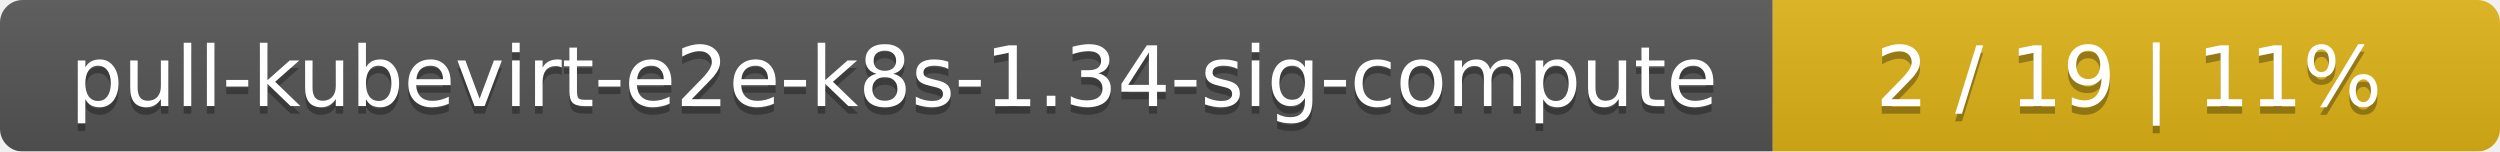
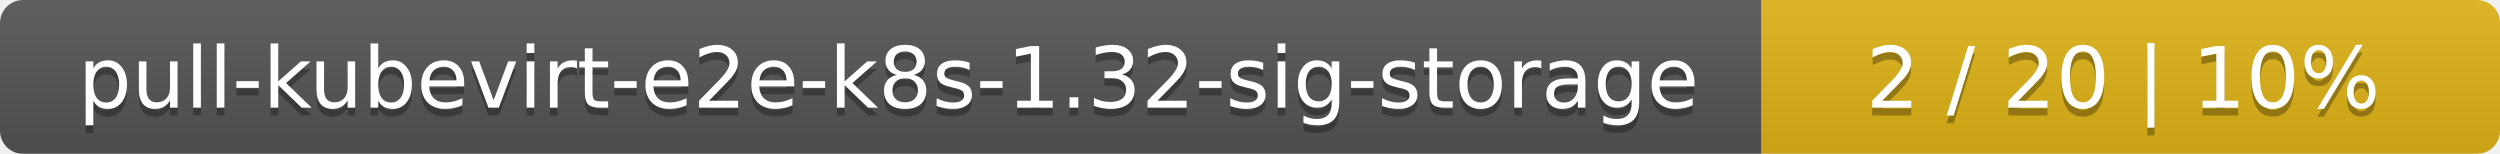
- <svg xmlns="http://www.w3.org/2000/svg" width="330" height="20">
+ <svg xmlns="http://www.w3.org/2000/svg" width="325" height="20">
  <linearGradient id="smooth" x2="0" y2="100%">
    <stop offset="0" stop-color="#bbb" stop-opacity=".1" />
    <stop offset="1" stop-opacity=".1" />
  </linearGradient>
  <mask id="round">
-     <rect width="330" height="20" rx="3" fill="#fff" />
+     <rect width="325" height="20" rx="3" fill="#fff" />
  </mask>
  <g mask="url(#round)">
-     <rect width="234" height="20" fill="#555" />
-     <rect x="234" width="96" height="20" fill="#dfb317" />
-     <rect width="330" height="20" fill="url(#smooth)" />
+     <rect width="229" height="20" fill="#555" />
+     <rect x="229" width="96" height="20" fill="#dfb317" />
+     <rect width="325" height="20" fill="url(#smooth)" />
  </g>
  <g fill="#fff" text-anchor="middle" font-family="DejaVu Sans,Verdana,Geneva,sans-serif" font-size="11">
-     <text x="118" y="15" fill="#010101" fill-opacity=".3">pull-kubevirt-e2e-k8s-1.34-sig-compute</text>
-     <text x="118" y="14">pull-kubevirt-e2e-k8s-1.34-sig-compute</text>
-     <text x="281" y="15" fill="#010101" fill-opacity=".3">2 / 19    |    11%</text>
-     <text x="281" y="14">2 / 19    |    11%</text>
+     <text x="115.5" y="15" fill="#010101" fill-opacity=".3">pull-kubevirt-e2e-k8s-1.32-sig-storage</text>
+     <text x="115.5" y="14">pull-kubevirt-e2e-k8s-1.32-sig-storage</text>
+     <text x="276" y="15" fill="#010101" fill-opacity=".3">2 / 20    |    10%</text>
+     <text x="276" y="14">2 / 20    |    10%</text>
  </g>
</svg>
